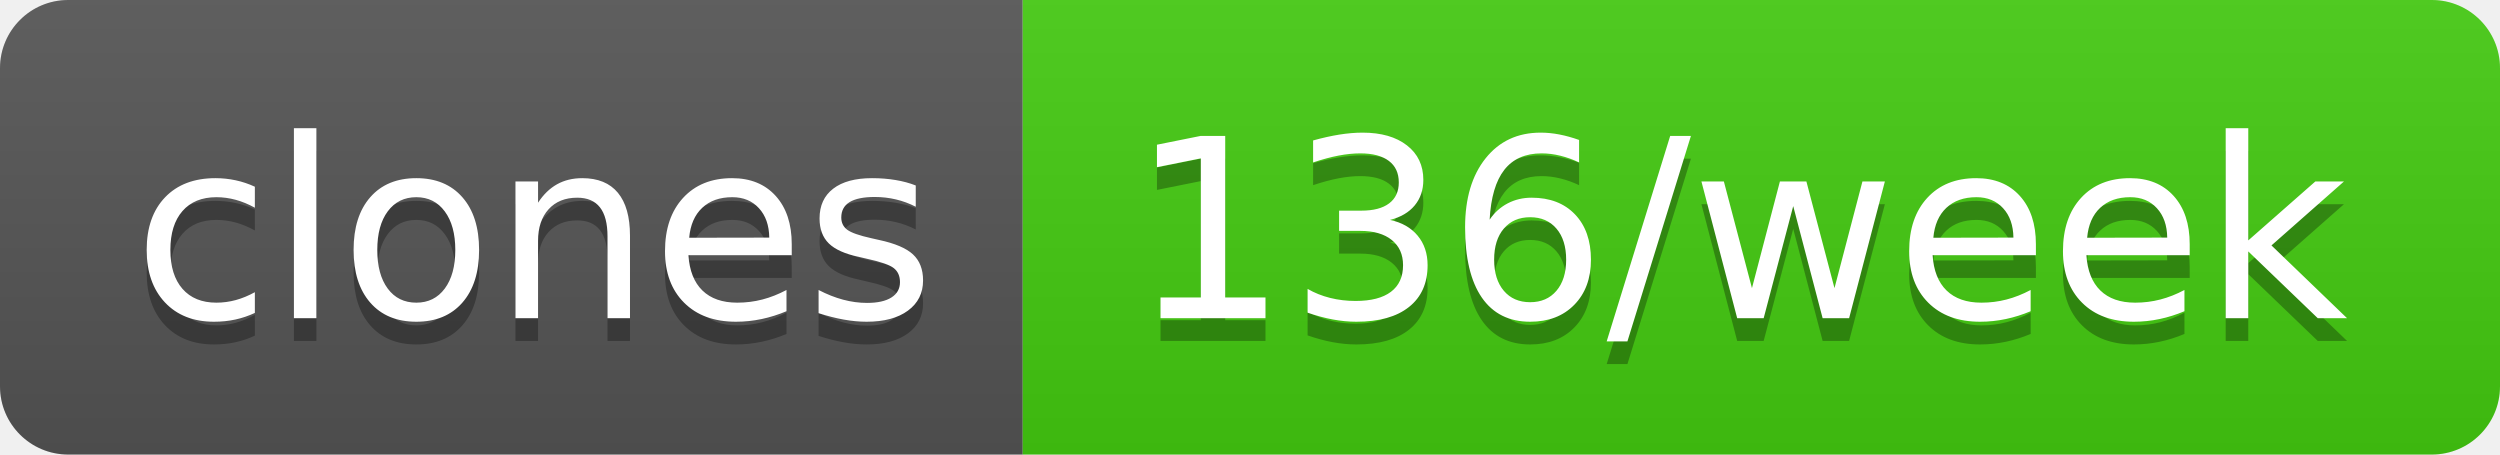
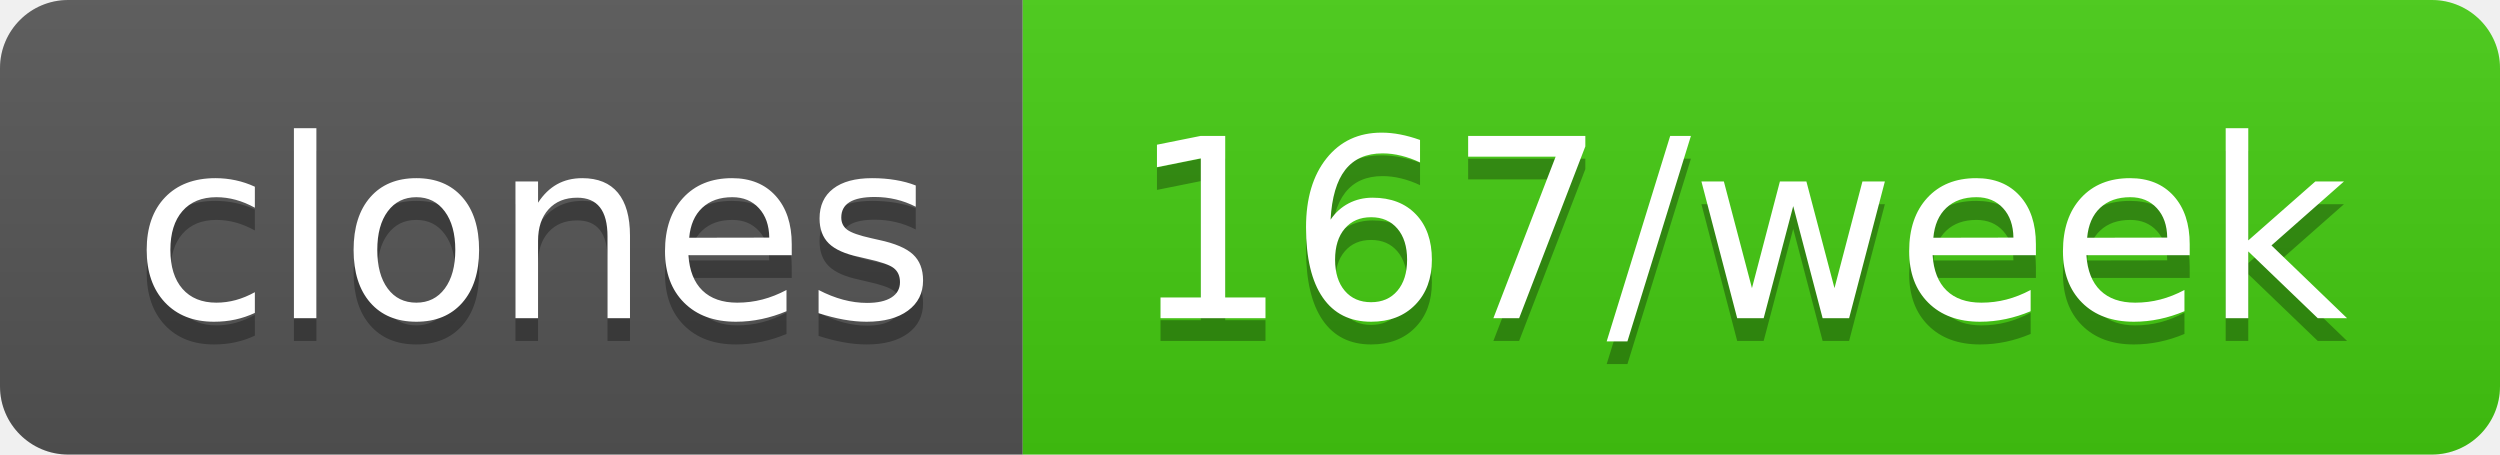
- <svg xmlns="http://www.w3.org/2000/svg" width="110" height="20" role="img" aria-label="clones: 136/week">
+ <svg xmlns="http://www.w3.org/2000/svg" width="110" height="20" role="img" aria-label="clones: 167/week">
  <linearGradient id="s" x2="0" y2="100%">
    <stop offset="0" stop-color="#bbb" stop-opacity=".1" />
    <stop offset="1" stop-opacity=".1" />
  </linearGradient>
  <clipPath id="r">
    <rect width="110" height="20" rx="3" fill="#fff" />
  </clipPath>
  <g clip-path="url(#r)">
    <rect width="45" height="20" fill="#555" />
    <rect x="45" width="65" height="20" fill="#4c1" />
    <rect width="110" height="20" fill="url(#s)" />
  </g>
  <g fill="#fff" text-anchor="middle" font-family="Verdana,Geneva,DejaVu Sans,sans-serif" text-rendering="geometricPrecision" font-size="110">
    <text aria-hidden="true" x="235" y="150" fill="#010101" fill-opacity=".3" transform="scale(.1)" textLength="350">clones</text>
    <text x="235" y="140" transform="scale(.1)" fill="#fff" textLength="350">clones</text>
-     <text aria-hidden="true" x="765" y="150" fill="#010101" fill-opacity=".3" transform="scale(.1)" textLength="550">136/week</text>
-     <text x="765" y="140" transform="scale(.1)" fill="#fff" textLength="550">136/week</text>
+     <text aria-hidden="true" x="765" y="150" fill="#010101" fill-opacity=".3" transform="scale(.1)" textLength="550">167/week</text>
+     <text x="765" y="140" transform="scale(.1)" fill="#fff" textLength="550">167/week</text>
  </g>
</svg>
